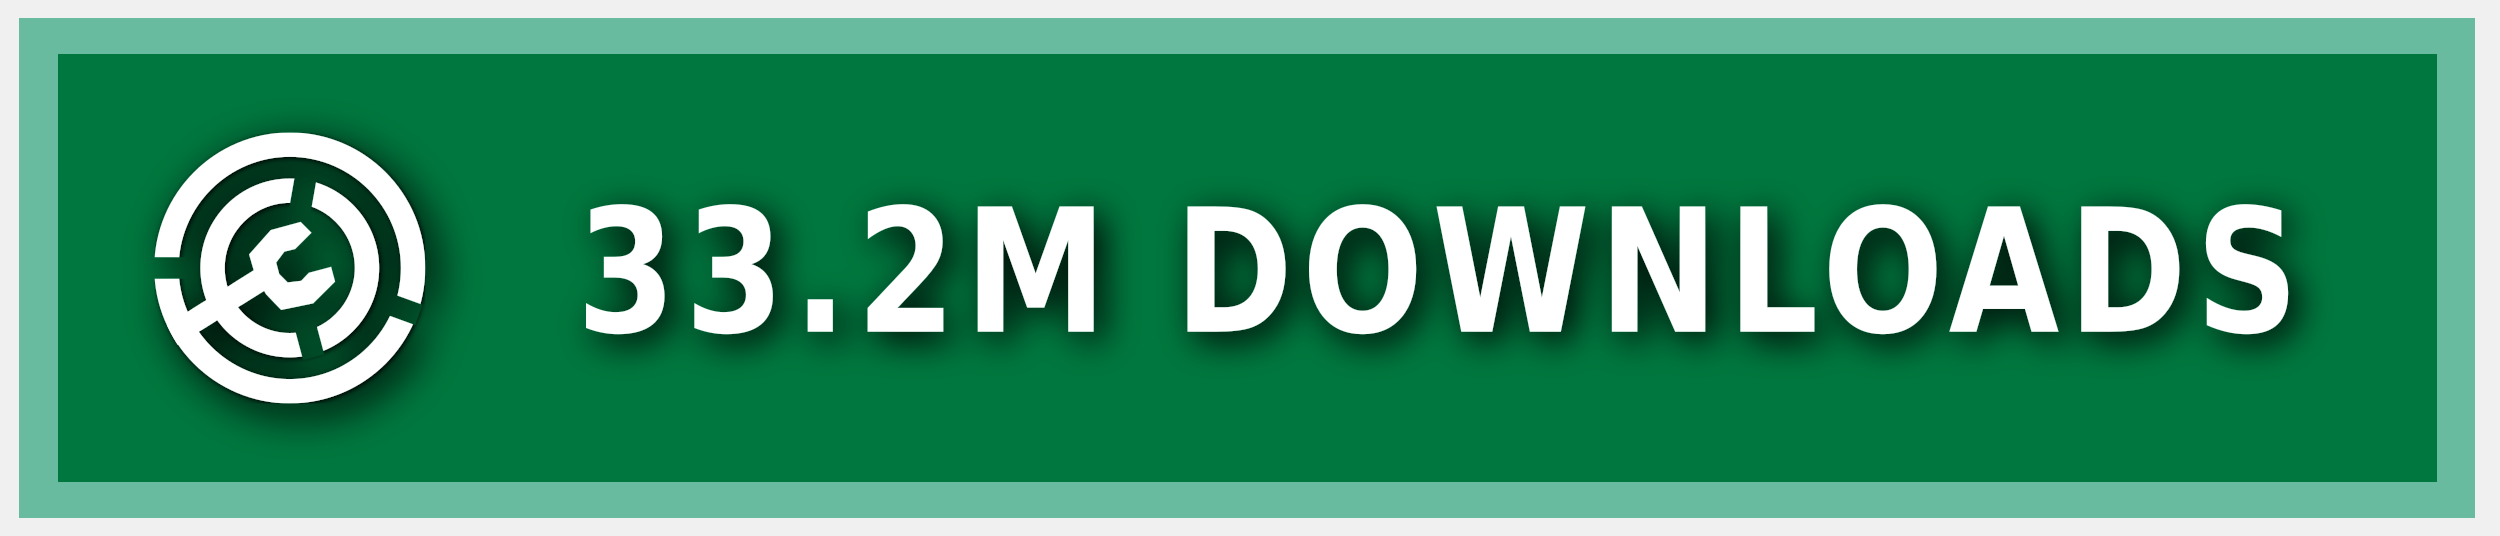
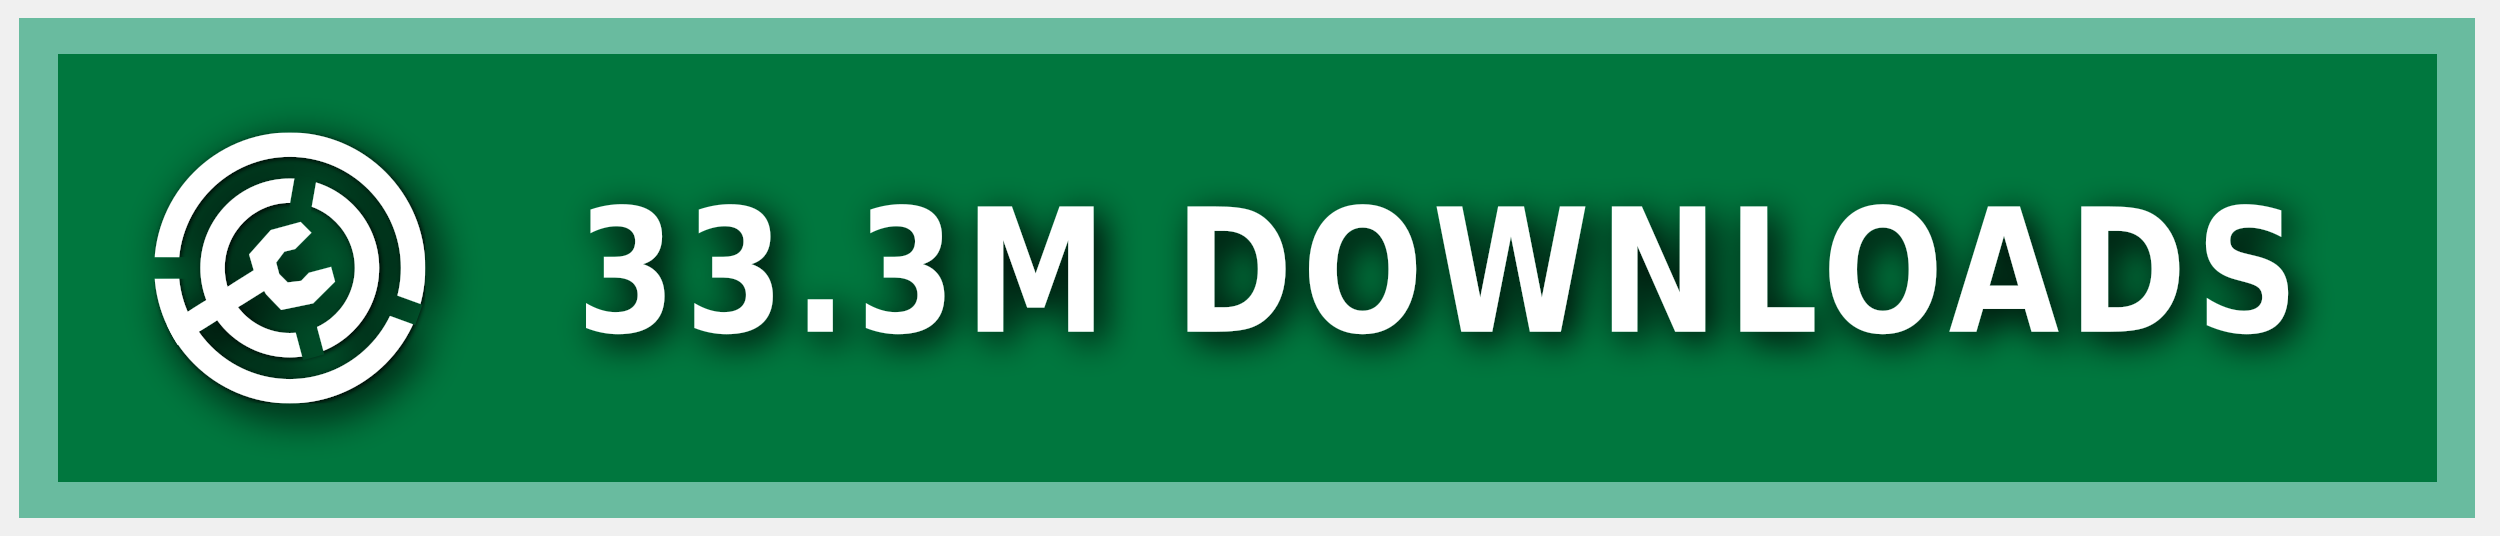
<svg xmlns="http://www.w3.org/2000/svg" xmlns:ns1="https://boxy-svg.com" width="140" height="30" role="img" aria-label="MODRINTH">
  <style> g:not(.noshadow) { filter: drop-shadow(0.5px 0.5px 1.0px black); } </style>
  <defs>
    <ns1:guide x="121.656" y="10.118" angle="90" />
    <ns1:guide x="127.198" y="17.628" angle="90" />
    <ns1:guide x="8.199" y="-3.08" angle="0" />
    <ns1:guide x="20.449" y="-4.101" angle="0" />
    <ns1:guide x="121.656" y="10.118" angle="90" />
    <ns1:guide x="127.198" y="17.628" angle="90" />
    <ns1:guide x="8.199" y="-3.08" angle="0" />
    <ns1:guide x="20.449" y="-4.101" angle="0" />
  </defs>
  <g class="noshadow" shape-rendering="crispEdges" style="" transform="matrix(1.074564, 0, 0, 1, 0, 0)">
    <rect x="1" y="1" width="128" height="28" style="fill: #00954E;" />
    <rect x="1" y="1" width="128" height="28" style="fill: rgba(0, 0, 0, 0.2);" />
    <rect x="2" y="2" width="126" height="26" style="fill: none; stroke-width:2px; stroke: rgba(211, 255, 255, 0.5);" />
  </g>
  <g fill-rule="evenodd" stroke-linejoin="round" stroke-miterlimit="1.5" clip-rule="evenodd" transform="matrix(1.2, 0, 0, 1.2, -1.2, -1.5)">
    <path fill="none" d="M 8.199 7.432 L 20.846 7.432 L 20.846 20.079 L 8.199 20.079 L 8.199 7.432 Z" style="" />
    <g clip-path="url(#a)" transform="matrix(0.126469, 0, 0, 0.126469, 8.198999, 7.431019)" style="">
      <path fill="#ffffff" d="M50 17c18.207 0 32.988 14.787 32.988 33S68.207 83 50 83 17.012 68.213 17.012 50 31.793 17 50 17Zm0 9c13.24 0 23.988 10.755 23.988 24S63.24 74 50 74 26.012 63.245 26.012 50 36.76 26 50 26Z" />
    </g>
    <g clip-path="url(#b)" transform="matrix(0.126469, 0, 0, 0.126469, 8.198999, 7.431019)" style="">
      <path fill="#ffffff" d="M50 0c27.596 0 50 22.404 50 50s-22.404 50-50 50S0 77.596 0 50 22.404 0 50 0Zm0 9c22.629 0 41 18.371 41 41S72.629 91 50 91 9 72.629 9 50 27.371 9 50 9Z" />
    </g>
    <g class="noshadow" clip-path="url(#c)" transform="matrix(0.112383, 0, 0, 0.122032, 8.268063, 7.737635)" style="">
      <path fill="none" stroke="#ffffff" stroke-width="9" d="M 50 50 L 5.171 75.882" />
    </g>
    <path fill="#ffffff" d="M 12.909 14.103 L 12.625 13.123 L 13.637 11.985 L 15.028 11.605 L 15.534 12.111 L 14.775 12.87 L 14.269 12.996 L 13.89 13.502 L 14.032 14.038 L 14.425 14.429 L 15.053 14.354 L 15.415 13.979 L 16.452 13.701 L 16.637 14.392 L 15.613 15.407 L 14.121 15.714 L 13.415 14.979 L 12.909 14.103 Z" style="" />
    <clipPath id="clip-1">
      <path d="M50 0c27.596 0 50 22.404 50 50s-22.404 50-50 50S0 77.596 0 50 22.404 0 50 0Zm0 39.549c5.768 0 10.451 4.683 10.451 10.451 0 5.768-4.683 10.451-10.451 10.451-5.768 0-10.451-4.683-10.451-10.451 0-5.768 4.683-10.451 10.451-10.451Z" />
    </clipPath>
    <g class="noshadow" clip-path="url(#clip-1)" transform="matrix(0.064459, 0.010209, -0.018807, 0.118741, -9.215255, -61.72825)" style="transform-origin: 27.985px 74.177px;">
      <path fill="none" stroke="#ffffff" stroke-width="9" d="M 49.29 67.75 L 6.679 80.603" style="" />
    </g>
  </g>
  <g>
    <clipPath id="a">
      <path fill-rule="evenodd" stroke-linejoin="round" stroke-miterlimit="1.5" clip-rule="evenodd" d="M100 0H0v100h100V0ZM46.002 49.295l.076 1.757 8.83 32.963 7.843-2.102-8.596-32.094 5.804-32.932-7.997-1.41-5.96 33.818Z" />
    </clipPath>
    <clipPath id="b">
      <path d="M0 0v46h50l1.368.241L99 63.578l-2.736 7.517L49.295 54H0v46h100V0H0Z" />
    </clipPath>
    <clipPath id="c">
      <path d="M50 0c27.596 0 50 22.404 50 50s-22.404 50-50 50S0 77.596 0 50 22.404 0 50 0Zm0 39.549c5.768 0 10.451 4.683 10.451 10.451 0 5.768-4.683 10.451-10.451 10.451-5.768 0-10.451-4.683-10.451-10.451 0-5.768 4.683-10.451 10.451-10.451Z" />
    </clipPath>
  </g>
  <g fill="#fff" text-anchor="middle" font-family="Verdana,Geneva,DejaVu Sans,sans-serif" text-rendering="geometricPrecision" font-size="100" transform="matrix(1, 0, 0, 1, 13, 0)">
-     <text style="font-size: 80px; font-weight: 700; white-space: pre;" transform="matrix(0.1, 0, 0, 0.120296, 0, -3.678133)" x="675" y="185" letter-spacing="5">33.2M DOWNLOADS</text>
+     <text style="font-size: 80px; font-weight: 700; white-space: pre;" transform="matrix(0.1, 0, 0, 0.120296, 0, -3.678133)" x="675" y="185" letter-spacing="5">33.3M DOWNLOADS</text>
  </g>
</svg>
